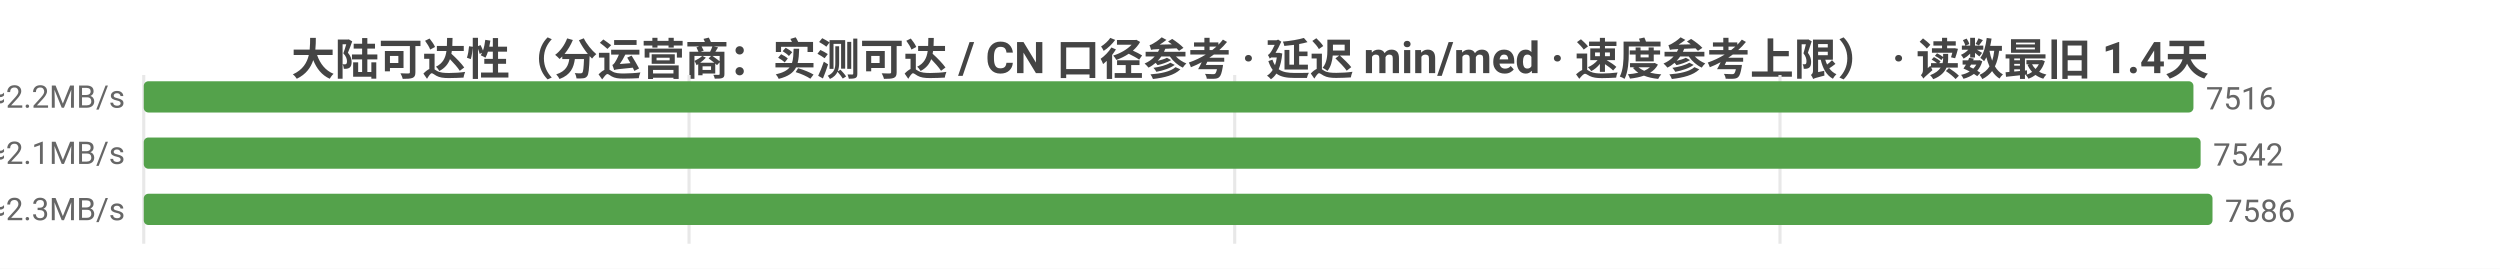
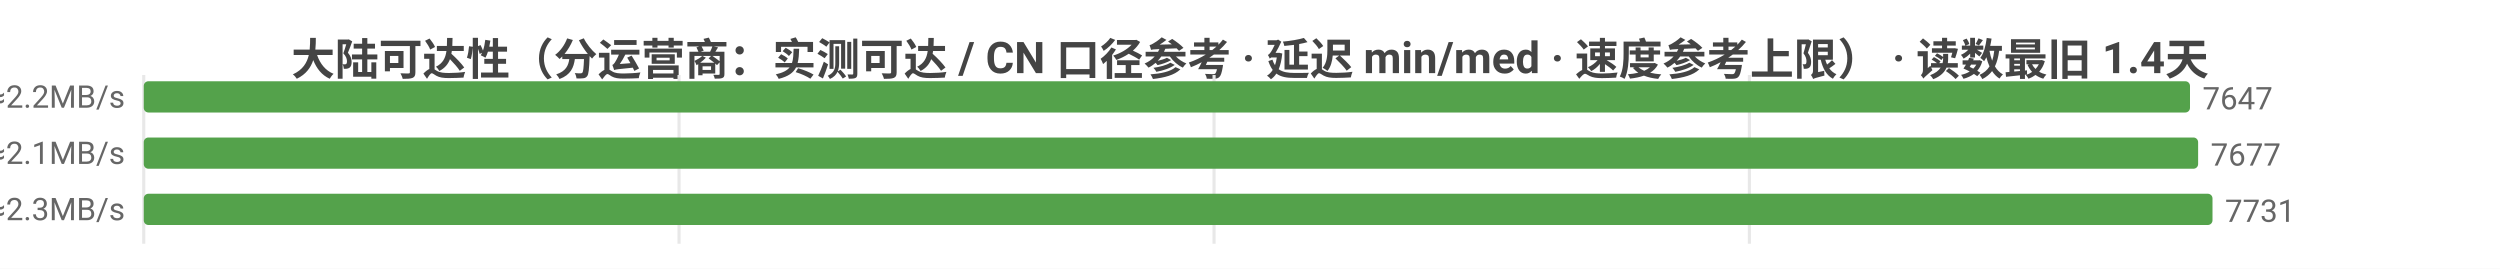
<svg xmlns="http://www.w3.org/2000/svg" width="800" height="86" viewBox="0 0 800 86">
  <rect width="800" height="86" fill="#ffffff" />
  <style>text{font-family:system-ui,-apple-system,'Segoe UI',Roboto,'PingFang SC','Microsoft YaHei','Noto Sans CJK SC',sans-serif}.g{stroke:#e8e8e8;stroke-width:1}.a{stroke:#999;stroke-width:1}.t{font-size:10px;fill:#666}.m{font-size:10px;text-anchor:middle;fill:#666}.e{font-size:10px;text-anchor:end;fill:#666}.l{font-size:11px;fill:#333}.tt{font-size:14px;font-weight:600;text-anchor:middle;fill:#444}.em{font-size:13px;text-anchor:middle;fill:#999}</style>
  <text class="tt" x="400.0" y="24">大陆可达性（分运营商：实测可达 / CN 口径参考 · 延迟 min/med · 速度参考上限） · 读数最旧 1.4天</text>
  <line class="g" x1="46" y1="24" x2="46" y2="78" />
-   <line class="g" x1="220.5" y1="24" x2="220.5" y2="78" />
-   <line class="g" x1="395.1" y1="24" x2="395.1" y2="78" />
-   <line class="g" x1="569.6" y1="24" x2="569.6" y2="78" />
-   <text class="e" x="40" y="35">中国电信  实测可达 7516/8096 · CN口径 7812  min6/med217ms  ≈2.2MB/s</text>
-   <rect x="46" y="26" width="655.9" height="10" fill="#54a24b" rx="1.5" />
-   <text class="t" x="705.9" y="35">7516</text>
-   <text class="e" x="40" y="53">中国联通  实测可达 7542/8143 · CN口径 7812  min5/med226ms  ≈2.1MB/s</text>
-   <rect x="46" y="44" width="658.2" height="10" fill="#54a24b" rx="1.5" />
-   <text class="t" x="708.2" y="53">7542</text>
-   <text class="e" x="40" y="71">中国移动  实测可达 7586/8340 · CN口径 7812  min4/med212ms  ≈2.3MB/s</text>
+   <line class="g" x1="217.3" y1="24" x2="217.3" y2="78" />
+   <line class="g" x1="388.5" y1="24" x2="388.5" y2="78" />
+   <line class="g" x1="559.8" y1="24" x2="559.8" y2="78" />
+   <text class="e" x="40" y="35">中国电信  实测可达 7647/8257 · CN口径 8164  min6/med216ms  ≈2.2MB/s</text>
+   <rect x="46" y="26" width="654.8" height="10" fill="#54a24b" rx="1.5" />
+   <text class="t" x="704.8" y="35">7647</text>
+   <text class="e" x="40" y="53">中国联通  实测可达 7677/8296 · CN口径 8164  min5/med227ms  ≈2.1MB/s</text>
+   <rect x="46" y="44" width="657.4" height="10" fill="#54a24b" rx="1.5" />
+   <text class="t" x="707.4" y="53">7677</text>
+   <text class="e" x="40" y="71">中国移动  实测可达 7731/8491 · CN口径 8164  min4/med207ms  ≈2.3MB/s</text>
  <rect x="46" y="62" width="662" height="10" fill="#54a24b" rx="1.5" />
-   <text class="t" x="712" y="71">7586</text>
+   <text class="t" x="712" y="71">7731</text>
</svg>
